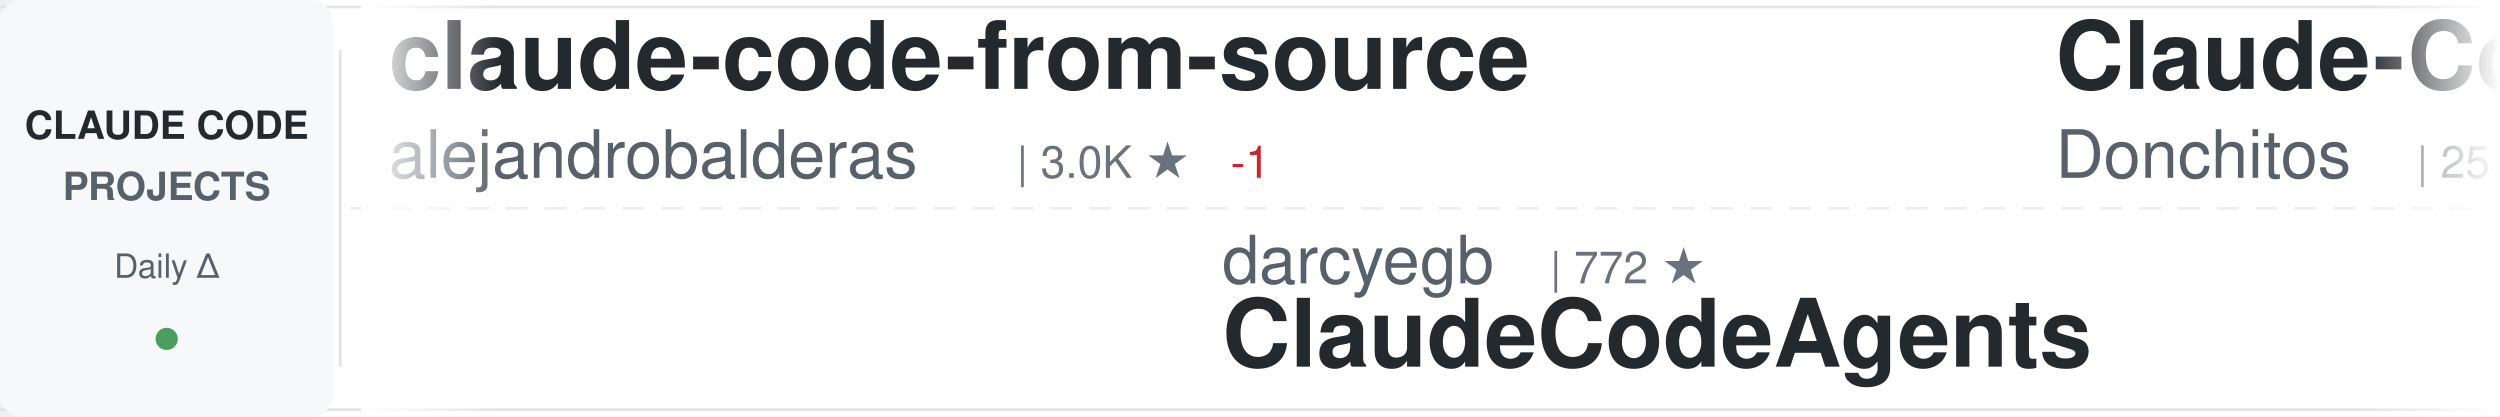
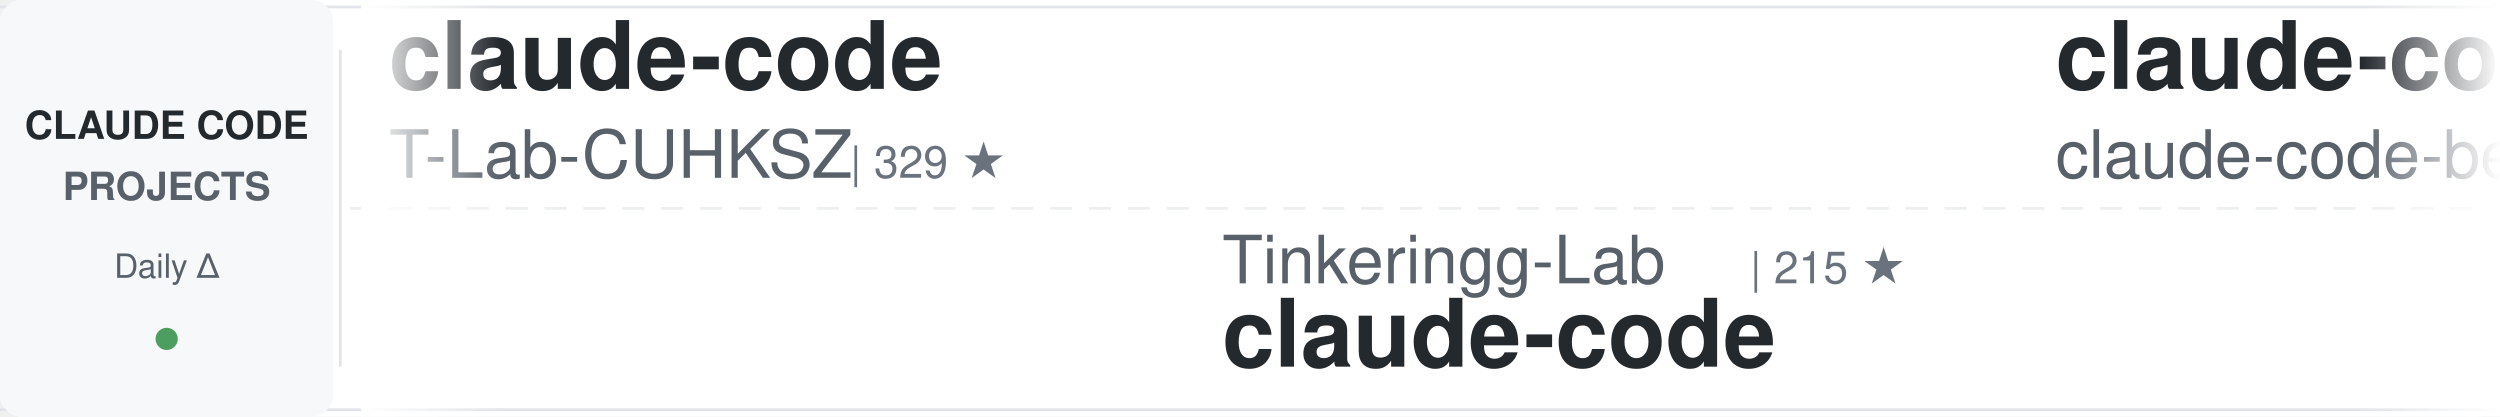
<svg xmlns="http://www.w3.org/2000/svg" width="900" height="150">
  <defs>
    <linearGradient id="awesomeLeftFade" x1="0%" y1="0%" x2="100%" y2="0%">
      <stop offset="0%" style="stop-color:#ffffff;stop-opacity:1" />
      <stop offset="100%" style="stop-color:#ffffff;stop-opacity:0" />
    </linearGradient>
    <linearGradient id="awesomeRightFade" x1="0%" y1="0%" x2="100%" y2="0%">
      <stop offset="0%" style="stop-color:#ffffff;stop-opacity:0" />
      <stop offset="100%" style="stop-color:#ffffff;stop-opacity:1" />
    </linearGradient>
  </defs>
  <rect width="900" height="150" fill="#ffffff" rx="8" />
  <rect x="0" y="2" width="900" height="1" fill="#e1e4e8" />
  <rect x="0" y="147" width="900" height="1" fill="#e1e4e8" />
  <line x1="0" y1="75" x2="900" y2="75" stroke="#e1e4e8" stroke-width="1" stroke-dasharray="8 6" opacity="0.6" />
  <rect x="0" y="0" width="120" height="150" fill="#f6f8fa" rx="8" />
  <text x="60" y="50" font-family="-apple-system, BlinkMacSystemFont, 'Segoe UI', Helvetica, Arial, sans-serif" font-size="14" font-weight="600" fill="#24292e" text-anchor="middle">CLAUDE CODE</text>
  <text x="60" y="72" font-family="-apple-system, BlinkMacSystemFont, 'Segoe UI', Helvetica, Arial, sans-serif" font-size="14" font-weight="600" fill="#586069" text-anchor="middle">PROJECTS</text>
  <text x="60" y="100" font-family="-apple-system, BlinkMacSystemFont, 'Segoe UI', Helvetica, Arial, sans-serif" font-size="12" font-weight="500" fill="#586069" text-anchor="middle">Daily Δ</text>
  <circle cx="60" cy="122" r="4" fill="#22863a" opacity="0.8" />
  <rect x="122" y="18" width="1" height="114" fill="#e1e4e8" />
  <clipPath id="awesomeTickerClip">
    <rect x="130" y="0" width="770" height="150" />
  </clipPath>
  <g clip-path="url(#awesomeTickerClip)">
    <g id="awesomeTickerItems">
      <animateTransform attributeName="transform" attributeType="XML" type="translate" from="0 0" to="-3000 0" dur="54s" repeatCount="indefinite" />
      <g transform="translate(0, 0)">
-         <text x="140" y="32" font-family="-apple-system, BlinkMacSystemFont, 'Segoe UI', Helvetica, Arial, sans-serif" font-size="34" font-weight="600" fill="#24292e">claude-code-from-source</text>
-         <text x="140" y="64" font-family="-apple-system, BlinkMacSystemFont, 'Segoe UI', Helvetica, Arial, sans-serif" font-size="24" font-weight="400" fill="#586069">alejandrobalderas</text>
-         <text x="366" y="64" font-family="-apple-system, BlinkMacSystemFont, 'Segoe UI', Helvetica, Arial, sans-serif" font-size="16" font-weight="500" fill="#6a737d">| 3.0K ★</text>
-         <text x="443" y="64" font-family="-apple-system, BlinkMacSystemFont, 'Segoe UI', Helvetica, Arial, sans-serif" font-size="16" font-weight="500" fill="#cb2431"> -1</text>
+         <text x="140" y="32" font-family="-apple-system, BlinkMacSystemFont, 'Segoe UI', Helvetica, Arial, sans-serif" font-size="34" font-weight="600" fill="#24292e">claude-code</text>
+         <text x="140" y="64" font-family="-apple-system, BlinkMacSystemFont, 'Segoe UI', Helvetica, Arial, sans-serif" font-size="24" font-weight="400" fill="#586069">T-Lab-CUHKSZ</text>
+         <text x="306" y="64" font-family="-apple-system, BlinkMacSystemFont, 'Segoe UI', Helvetica, Arial, sans-serif" font-size="16" font-weight="500" fill="#6a737d">| 329 ★</text>
      </g>
      <g transform="translate(300, 0)">
-         <text x="140" y="102" font-family="-apple-system, BlinkMacSystemFont, 'Segoe UI', Helvetica, Arial, sans-serif" font-size="24" font-weight="400" fill="#586069">darcyegb</text>
-         <text x="258" y="102" font-family="-apple-system, BlinkMacSystemFont, 'Segoe UI', Helvetica, Arial, sans-serif" font-size="16" font-weight="500" fill="#6a737d">| 772 ★</text>
-         <text x="140" y="132" font-family="-apple-system, BlinkMacSystemFont, 'Segoe UI', Helvetica, Arial, sans-serif" font-size="34" font-weight="600" fill="#24292e">ClaudeCodeAgents</text>
+         <text x="140" y="102" font-family="-apple-system, BlinkMacSystemFont, 'Segoe UI', Helvetica, Arial, sans-serif" font-size="24" font-weight="400" fill="#586069">Tinkeringg-Lab</text>
+         <text x="330" y="102" font-family="-apple-system, BlinkMacSystemFont, 'Segoe UI', Helvetica, Arial, sans-serif" font-size="16" font-weight="500" fill="#6a737d">| 215 ★</text>
+         <text x="140" y="132" font-family="-apple-system, BlinkMacSystemFont, 'Segoe UI', Helvetica, Arial, sans-serif" font-size="34" font-weight="600" fill="#24292e">claude-code</text>
      </g>
      <g transform="translate(600, 0)">
-         <text x="140" y="32" font-family="-apple-system, BlinkMacSystemFont, 'Segoe UI', Helvetica, Arial, sans-serif" font-size="34" font-weight="600" fill="#24292e">Claude-Code-Game-Studios</text>
-         <text x="140" y="64" font-family="-apple-system, BlinkMacSystemFont, 'Segoe UI', Helvetica, Arial, sans-serif" font-size="24" font-weight="400" fill="#586069">Donchitos</text>
-         <text x="270" y="64" font-family="-apple-system, BlinkMacSystemFont, 'Segoe UI', Helvetica, Arial, sans-serif" font-size="16" font-weight="500" fill="#6a737d">| 25.9K ★</text>
-         <text x="356" y="64" font-family="-apple-system, BlinkMacSystemFont, 'Segoe UI', Helvetica, Arial, sans-serif" font-size="16" font-weight="500" fill="#22863a"> +9</text>
+         <text x="140" y="32" font-family="-apple-system, BlinkMacSystemFont, 'Segoe UI', Helvetica, Arial, sans-serif" font-size="34" font-weight="600" fill="#24292e">claude-code</text>
+         <text x="140" y="64" font-family="-apple-system, BlinkMacSystemFont, 'Segoe UI', Helvetica, Arial, sans-serif" font-size="24" font-weight="400" fill="#586069">claude-code-best</text>
+         <text x="354" y="64" font-family="-apple-system, BlinkMacSystemFont, 'Segoe UI', Helvetica, Arial, sans-serif" font-size="16" font-weight="500" fill="#6a737d">| 22.8K ★</text>
+         <text x="440" y="64" font-family="-apple-system, BlinkMacSystemFont, 'Segoe UI', Helvetica, Arial, sans-serif" font-size="16" font-weight="500" fill="#22863a"> +5</text>
      </g>
      <g transform="translate(900, 0)">
        <text x="140" y="102" font-family="-apple-system, BlinkMacSystemFont, 'Segoe UI', Helvetica, Arial, sans-serif" font-size="24" font-weight="400" fill="#586069">ChrisWiles</text>
        <text x="282" y="102" font-family="-apple-system, BlinkMacSystemFont, 'Segoe UI', Helvetica, Arial, sans-serif" font-size="16" font-weight="500" fill="#6a737d">| 6.1K ★</text>
        <text x="140" y="132" font-family="-apple-system, BlinkMacSystemFont, 'Segoe UI', Helvetica, Arial, sans-serif" font-size="34" font-weight="600" fill="#24292e">claude-code-showcase</text>
      </g>
      <g transform="translate(1200, 0)">
-         <text x="140" y="32" font-family="-apple-system, BlinkMacSystemFont, 'Segoe UI', Helvetica, Arial, sans-serif" font-size="34" font-weight="600" fill="#24292e">claude-code</text>
-         <text x="140" y="64" font-family="-apple-system, BlinkMacSystemFont, 'Segoe UI', Helvetica, Arial, sans-serif" font-size="24" font-weight="400" fill="#586069">alex000kim</text>
-         <text x="282" y="64" font-family="-apple-system, BlinkMacSystemFont, 'Segoe UI', Helvetica, Arial, sans-serif" font-size="16" font-weight="500" fill="#6a737d">| 236 ★</text>
+         <text x="140" y="32" font-family="-apple-system, BlinkMacSystemFont, 'Segoe UI', Helvetica, Arial, sans-serif" font-size="34" font-weight="600" fill="#24292e">ralph-claude-code</text>
+         <text x="140" y="64" font-family="-apple-system, BlinkMacSystemFont, 'Segoe UI', Helvetica, Arial, sans-serif" font-size="24" font-weight="400" fill="#586069">frankbria</text>
+         <text x="270" y="64" font-family="-apple-system, BlinkMacSystemFont, 'Segoe UI', Helvetica, Arial, sans-serif" font-size="16" font-weight="500" fill="#6a737d">| 9.7K ★</text>
+         <text x="347" y="64" font-family="-apple-system, BlinkMacSystemFont, 'Segoe UI', Helvetica, Arial, sans-serif" font-size="16" font-weight="500" fill="#22863a"> +1</text>
      </g>
      <g transform="translate(1500, 0)">
-         <text x="140" y="102" font-family="-apple-system, BlinkMacSystemFont, 'Segoe UI', Helvetica, Arial, sans-serif" font-size="24" font-weight="400" fill="#586069">frankbria</text>
-         <text x="270" y="102" font-family="-apple-system, BlinkMacSystemFont, 'Segoe UI', Helvetica, Arial, sans-serif" font-size="16" font-weight="500" fill="#6a737d">| 9.7K ★</text>
-         <text x="347" y="102" font-family="-apple-system, BlinkMacSystemFont, 'Segoe UI', Helvetica, Arial, sans-serif" font-size="16" font-weight="500" fill="#22863a"> +1</text>
-         <text x="140" y="132" font-family="-apple-system, BlinkMacSystemFont, 'Segoe UI', Helvetica, Arial, sans-serif" font-size="34" font-weight="600" fill="#24292e">ralph-claude-code</text>
+         <text x="140" y="102" font-family="-apple-system, BlinkMacSystemFont, 'Segoe UI', Helvetica, Arial, sans-serif" font-size="24" font-weight="400" fill="#586069">OneRedOak</text>
+         <text x="270" y="102" font-family="-apple-system, BlinkMacSystemFont, 'Segoe UI', Helvetica, Arial, sans-serif" font-size="16" font-weight="500" fill="#6a737d">| 3.9K ★</text>
+         <text x="140" y="132" font-family="-apple-system, BlinkMacSystemFont, 'Segoe UI', Helvetica, Arial, sans-serif" font-size="34" font-weight="600" fill="#24292e">claude-code-workflows</text>
      </g>
      <g transform="translate(1800, 0)">
        <text x="140" y="32" font-family="-apple-system, BlinkMacSystemFont, 'Segoe UI', Helvetica, Arial, sans-serif" font-size="34" font-weight="600" fill="#24292e">awesome-claude-code-tool...</text>
        <text x="140" y="64" font-family="-apple-system, BlinkMacSystemFont, 'Segoe UI', Helvetica, Arial, sans-serif" font-size="24" font-weight="400" fill="#586069">rohitg00</text>
        <text x="258" y="64" font-family="-apple-system, BlinkMacSystemFont, 'Segoe UI', Helvetica, Arial, sans-serif" font-size="16" font-weight="500" fill="#6a737d">| 2.7K ★</text>
-         <text x="335" y="64" font-family="-apple-system, BlinkMacSystemFont, 'Segoe UI', Helvetica, Arial, sans-serif" font-size="16" font-weight="500" fill="#22863a"> +1</text>
      </g>
      <g transform="translate(2100, 0)">
-         <text x="140" y="102" font-family="-apple-system, BlinkMacSystemFont, 'Segoe UI', Helvetica, Arial, sans-serif" font-size="24" font-weight="400" fill="#586069">Windy3f3f3f3f</text>
-         <text x="318" y="102" font-family="-apple-system, BlinkMacSystemFont, 'Segoe UI', Helvetica, Arial, sans-serif" font-size="16" font-weight="500" fill="#6a737d">| 2.7K ★</text>
-         <text x="395" y="102" font-family="-apple-system, BlinkMacSystemFont, 'Segoe UI', Helvetica, Arial, sans-serif" font-size="16" font-weight="500" fill="#22863a"> +1</text>
-         <text x="140" y="132" font-family="-apple-system, BlinkMacSystemFont, 'Segoe UI', Helvetica, Arial, sans-serif" font-size="34" font-weight="600" fill="#24292e">claude-code-from-scratch</text>
+         <text x="140" y="102" font-family="-apple-system, BlinkMacSystemFont, 'Segoe UI', Helvetica, Arial, sans-serif" font-size="24" font-weight="400" fill="#586069">xorespesp</text>
+         <text x="270" y="102" font-family="-apple-system, BlinkMacSystemFont, 'Segoe UI', Helvetica, Arial, sans-serif" font-size="16" font-weight="500" fill="#6a737d">| 232 ★</text>
+         <text x="140" y="132" font-family="-apple-system, BlinkMacSystemFont, 'Segoe UI', Helvetica, Arial, sans-serif" font-size="34" font-weight="600" fill="#24292e">claude-code</text>
      </g>
      <g transform="translate(2400, 0)">
-         <text x="140" y="32" font-family="-apple-system, BlinkMacSystemFont, 'Segoe UI', Helvetica, Arial, sans-serif" font-size="34" font-weight="600" fill="#24292e">claude-code-rust</text>
-         <text x="140" y="64" font-family="-apple-system, BlinkMacSystemFont, 'Segoe UI', Helvetica, Arial, sans-serif" font-size="24" font-weight="400" fill="#586069">lorryjovens-hub</text>
-         <text x="342" y="64" font-family="-apple-system, BlinkMacSystemFont, 'Segoe UI', Helvetica, Arial, sans-serif" font-size="16" font-weight="500" fill="#6a737d">| 1.7K ★</text>
+         <text x="140" y="32" font-family="-apple-system, BlinkMacSystemFont, 'Segoe UI', Helvetica, Arial, sans-serif" font-size="34" font-weight="600" fill="#24292e">edmunds-claude-code</text>
+         <text x="140" y="64" font-family="-apple-system, BlinkMacSystemFont, 'Segoe UI', Helvetica, Arial, sans-serif" font-size="24" font-weight="400" fill="#586069">edmund-io</text>
+         <text x="270" y="64" font-family="-apple-system, BlinkMacSystemFont, 'Segoe UI', Helvetica, Arial, sans-serif" font-size="16" font-weight="500" fill="#6a737d">| 1.5K ★</text>
      </g>
      <g transform="translate(2700, 0)">
-         <text x="140" y="102" font-family="-apple-system, BlinkMacSystemFont, 'Segoe UI', Helvetica, Arial, sans-serif" font-size="24" font-weight="400" fill="#586069">anthropics</text>
-         <text x="282" y="102" font-family="-apple-system, BlinkMacSystemFont, 'Segoe UI', Helvetica, Arial, sans-serif" font-size="16" font-weight="500" fill="#6a737d">| 9.4K ★</text>
-         <text x="140" y="132" font-family="-apple-system, BlinkMacSystemFont, 'Segoe UI', Helvetica, Arial, sans-serif" font-size="34" font-weight="600" fill="#24292e">claude-code-action</text>
+         <text x="140" y="102" font-family="-apple-system, BlinkMacSystemFont, 'Segoe UI', Helvetica, Arial, sans-serif" font-size="24" font-weight="400" fill="#586069">lorryjovens-hub</text>
+         <text x="342" y="102" font-family="-apple-system, BlinkMacSystemFont, 'Segoe UI', Helvetica, Arial, sans-serif" font-size="16" font-weight="500" fill="#6a737d">| 1.7K ★</text>
+         <text x="140" y="132" font-family="-apple-system, BlinkMacSystemFont, 'Segoe UI', Helvetica, Arial, sans-serif" font-size="34" font-weight="600" fill="#24292e">claude-code-rust</text>
      </g>
      <g transform="translate(3000, 0)">
-         <text x="140" y="32" font-family="-apple-system, BlinkMacSystemFont, 'Segoe UI', Helvetica, Arial, sans-serif" font-size="34" font-weight="600" fill="#24292e">claude-code-from-source</text>
-         <text x="140" y="64" font-family="-apple-system, BlinkMacSystemFont, 'Segoe UI', Helvetica, Arial, sans-serif" font-size="24" font-weight="400" fill="#586069">alejandrobalderas</text>
-         <text x="366" y="64" font-family="-apple-system, BlinkMacSystemFont, 'Segoe UI', Helvetica, Arial, sans-serif" font-size="16" font-weight="500" fill="#6a737d">| 3.0K ★</text>
-         <text x="443" y="64" font-family="-apple-system, BlinkMacSystemFont, 'Segoe UI', Helvetica, Arial, sans-serif" font-size="16" font-weight="500" fill="#cb2431"> -1</text>
+         <text x="140" y="32" font-family="-apple-system, BlinkMacSystemFont, 'Segoe UI', Helvetica, Arial, sans-serif" font-size="34" font-weight="600" fill="#24292e">claude-code</text>
+         <text x="140" y="64" font-family="-apple-system, BlinkMacSystemFont, 'Segoe UI', Helvetica, Arial, sans-serif" font-size="24" font-weight="400" fill="#586069">T-Lab-CUHKSZ</text>
+         <text x="306" y="64" font-family="-apple-system, BlinkMacSystemFont, 'Segoe UI', Helvetica, Arial, sans-serif" font-size="16" font-weight="500" fill="#6a737d">| 329 ★</text>
      </g>
      <g transform="translate(3300, 0)">
-         <text x="140" y="102" font-family="-apple-system, BlinkMacSystemFont, 'Segoe UI', Helvetica, Arial, sans-serif" font-size="24" font-weight="400" fill="#586069">darcyegb</text>
-         <text x="258" y="102" font-family="-apple-system, BlinkMacSystemFont, 'Segoe UI', Helvetica, Arial, sans-serif" font-size="16" font-weight="500" fill="#6a737d">| 772 ★</text>
-         <text x="140" y="132" font-family="-apple-system, BlinkMacSystemFont, 'Segoe UI', Helvetica, Arial, sans-serif" font-size="34" font-weight="600" fill="#24292e">ClaudeCodeAgents</text>
+         <text x="140" y="102" font-family="-apple-system, BlinkMacSystemFont, 'Segoe UI', Helvetica, Arial, sans-serif" font-size="24" font-weight="400" fill="#586069">Tinkeringg-Lab</text>
+         <text x="330" y="102" font-family="-apple-system, BlinkMacSystemFont, 'Segoe UI', Helvetica, Arial, sans-serif" font-size="16" font-weight="500" fill="#6a737d">| 215 ★</text>
+         <text x="140" y="132" font-family="-apple-system, BlinkMacSystemFont, 'Segoe UI', Helvetica, Arial, sans-serif" font-size="34" font-weight="600" fill="#24292e">claude-code</text>
      </g>
      <g transform="translate(3600, 0)">
-         <text x="140" y="32" font-family="-apple-system, BlinkMacSystemFont, 'Segoe UI', Helvetica, Arial, sans-serif" font-size="34" font-weight="600" fill="#24292e">Claude-Code-Game-Studios</text>
-         <text x="140" y="64" font-family="-apple-system, BlinkMacSystemFont, 'Segoe UI', Helvetica, Arial, sans-serif" font-size="24" font-weight="400" fill="#586069">Donchitos</text>
-         <text x="270" y="64" font-family="-apple-system, BlinkMacSystemFont, 'Segoe UI', Helvetica, Arial, sans-serif" font-size="16" font-weight="500" fill="#6a737d">| 25.9K ★</text>
-         <text x="356" y="64" font-family="-apple-system, BlinkMacSystemFont, 'Segoe UI', Helvetica, Arial, sans-serif" font-size="16" font-weight="500" fill="#22863a"> +9</text>
+         <text x="140" y="32" font-family="-apple-system, BlinkMacSystemFont, 'Segoe UI', Helvetica, Arial, sans-serif" font-size="34" font-weight="600" fill="#24292e">claude-code</text>
+         <text x="140" y="64" font-family="-apple-system, BlinkMacSystemFont, 'Segoe UI', Helvetica, Arial, sans-serif" font-size="24" font-weight="400" fill="#586069">claude-code-best</text>
+         <text x="354" y="64" font-family="-apple-system, BlinkMacSystemFont, 'Segoe UI', Helvetica, Arial, sans-serif" font-size="16" font-weight="500" fill="#6a737d">| 22.8K ★</text>
+         <text x="440" y="64" font-family="-apple-system, BlinkMacSystemFont, 'Segoe UI', Helvetica, Arial, sans-serif" font-size="16" font-weight="500" fill="#22863a"> +5</text>
      </g>
      <g transform="translate(3900, 0)">
        <text x="140" y="102" font-family="-apple-system, BlinkMacSystemFont, 'Segoe UI', Helvetica, Arial, sans-serif" font-size="24" font-weight="400" fill="#586069">ChrisWiles</text>
        <text x="282" y="102" font-family="-apple-system, BlinkMacSystemFont, 'Segoe UI', Helvetica, Arial, sans-serif" font-size="16" font-weight="500" fill="#6a737d">| 6.1K ★</text>
        <text x="140" y="132" font-family="-apple-system, BlinkMacSystemFont, 'Segoe UI', Helvetica, Arial, sans-serif" font-size="34" font-weight="600" fill="#24292e">claude-code-showcase</text>
      </g>
    </g>
  </g>
  <rect x="130" y="0" width="50" height="150" fill="url(#awesomeLeftFade)" />
  <rect x="850" y="0" width="50" height="150" fill="url(#awesomeRightFade)" />
</svg>
